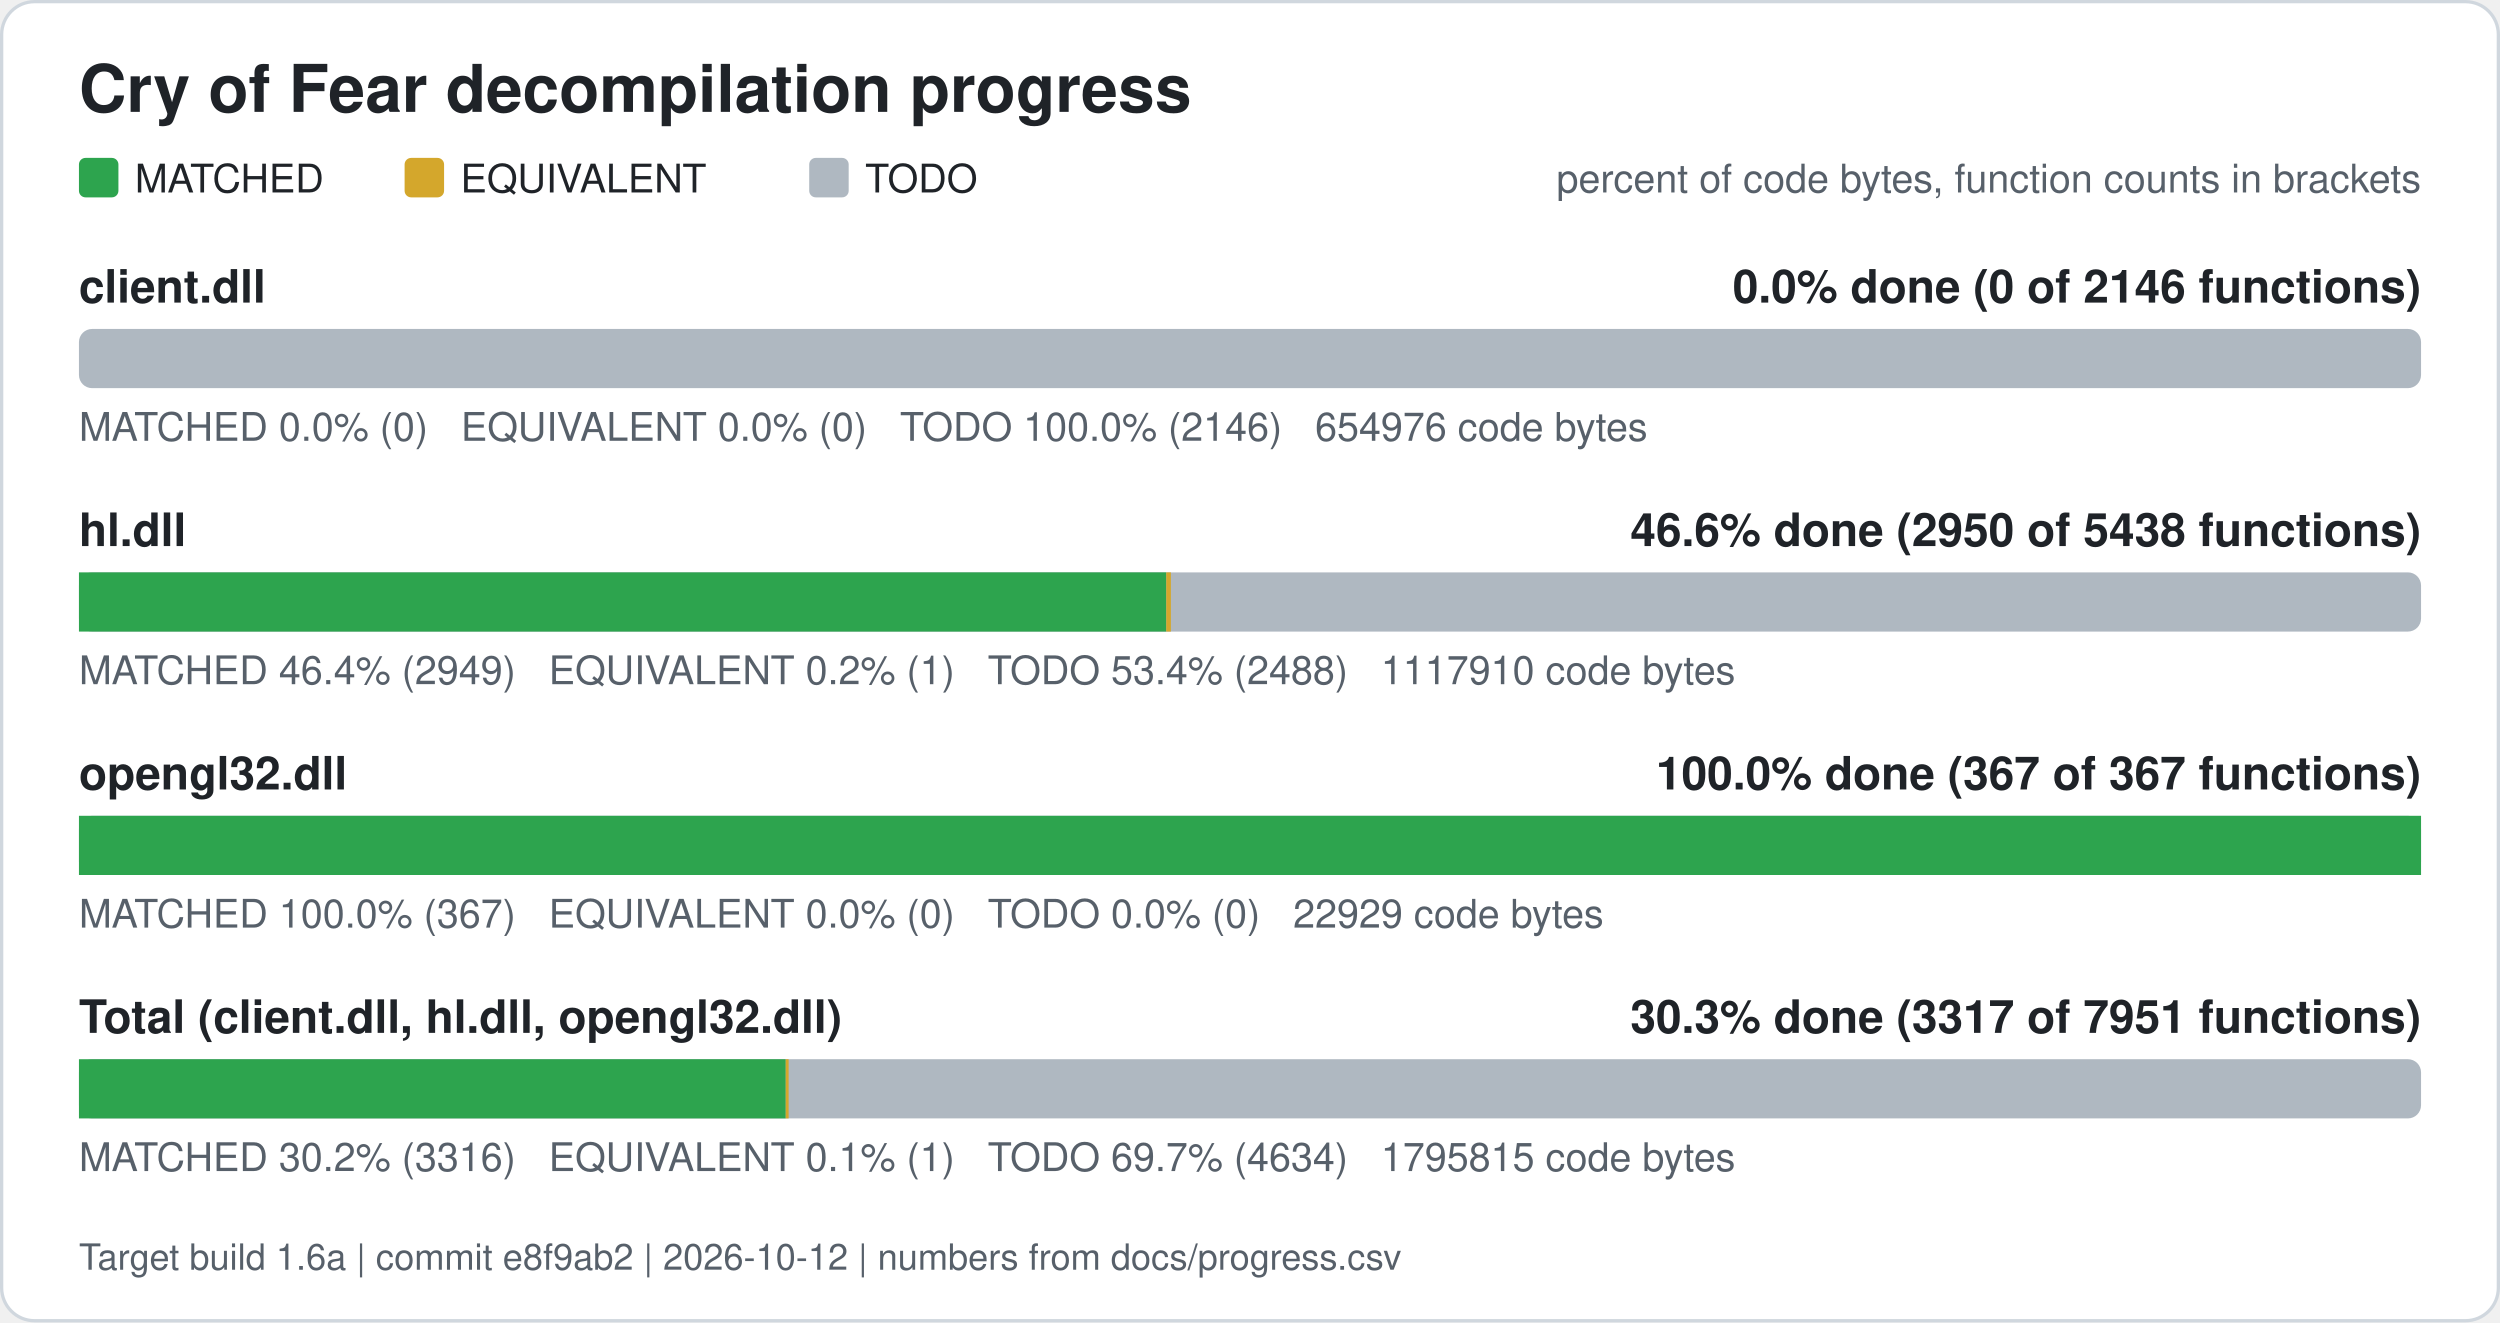
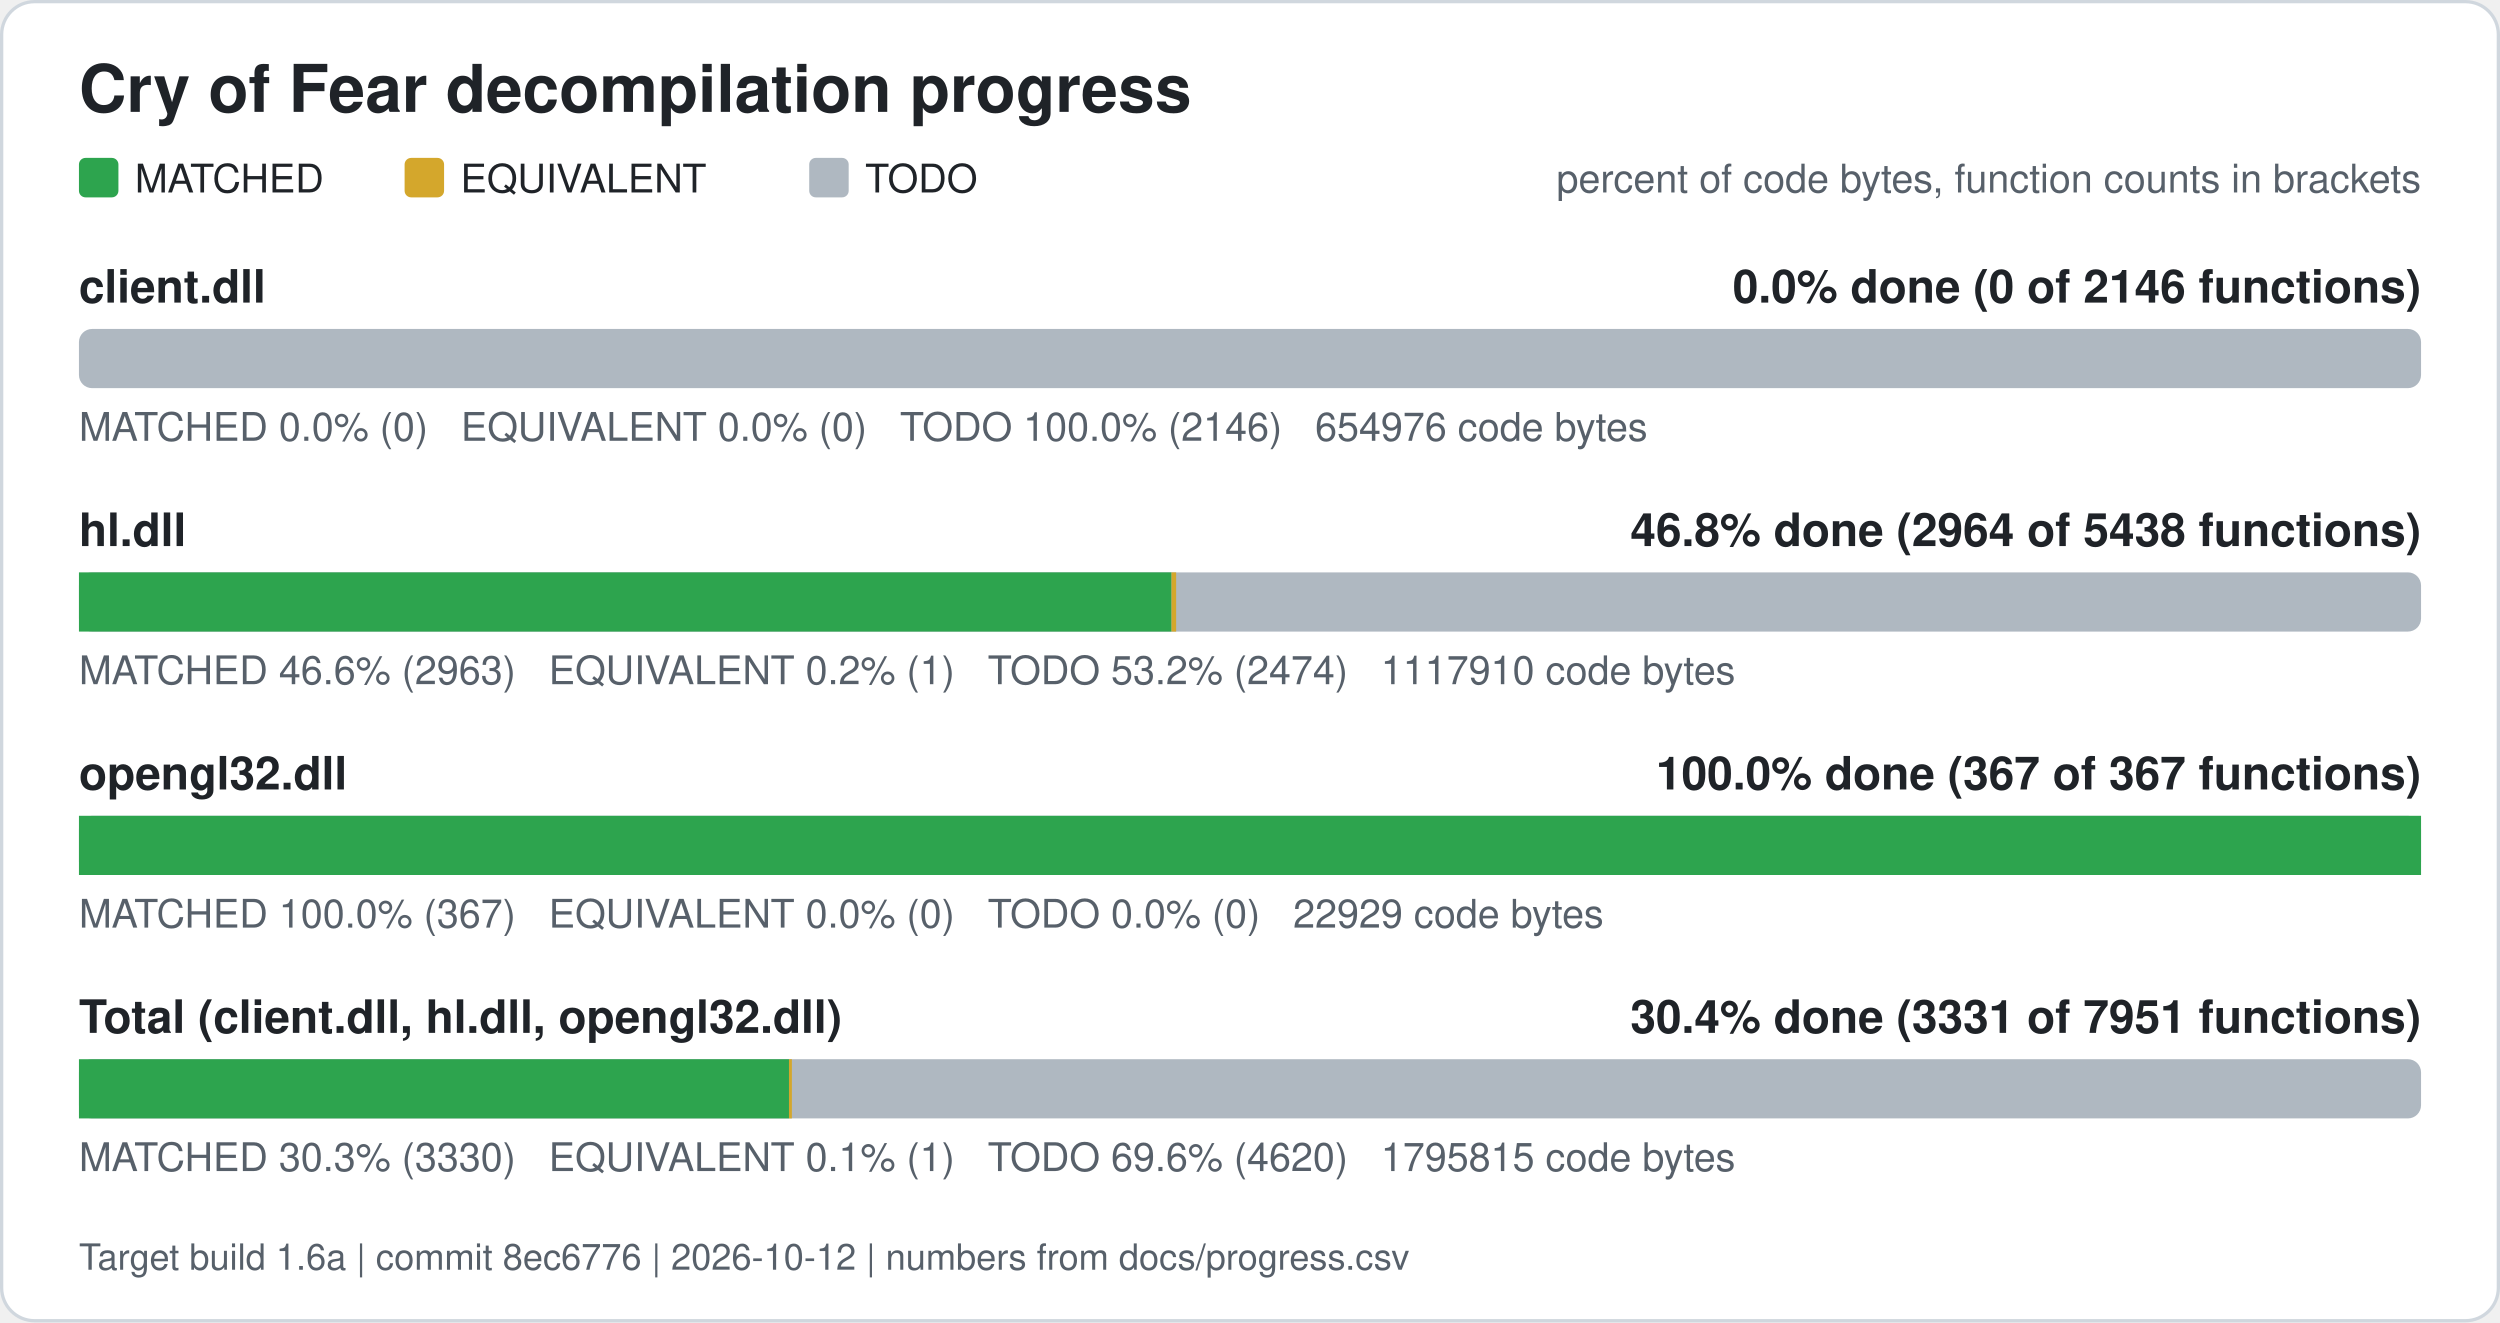
<svg xmlns="http://www.w3.org/2000/svg" width="760" height="402" viewBox="0 0 760 402" role="img" aria-label="Cry of Fear decompilation progress">
  <rect x="0.5" y="0.5" width="759" height="401" rx="10" fill="#ffffff" stroke="#d0d7de" />
  <text x="24" y="34" font-family="Segoe UI, Helvetica, Arial, sans-serif" font-size="20" font-weight="600" fill="#1f2328">Cry of Fear decompilation progress</text>
  <rect x="24" y="48" width="12" height="12" rx="2" fill="#2da44e" />
  <text x="41" y="58.5" font-family="Segoe UI, Helvetica, Arial, sans-serif" font-size="12" fill="#1f2328">MATCHED</text>
  <rect x="123" y="48" width="12" height="12" rx="2" fill="#d4a72c" />
  <text x="140" y="58.5" font-family="Segoe UI, Helvetica, Arial, sans-serif" font-size="12" fill="#1f2328">EQUIVALENT</text>
  <rect x="246" y="48" width="12" height="12" rx="2" fill="#afb8c1" />
  <text x="263" y="58.5" font-family="Segoe UI, Helvetica, Arial, sans-serif" font-size="12" fill="#1f2328">TODO</text>
  <text x="736" y="58.5" font-family="Segoe UI, Helvetica, Arial, sans-serif" font-size="12" fill="#57606a" text-anchor="end">percent of code bytes, function counts in brackets</text>
  <text x="24" y="92" font-family="Segoe UI, Helvetica, Arial, sans-serif" font-size="14" font-weight="600" fill="#1f2328">client.dll</text>
  <text x="736" y="92" font-family="Segoe UI, Helvetica, Arial, sans-serif" font-size="14" font-weight="600" fill="#1f2328" text-anchor="end">0.0% done (0 of 2146 functions)</text>
  <rect x="24" y="100" width="712" height="18" rx="4" fill="#afb8c1" />
  <text x="24" y="134" font-family="Segoe UI, Helvetica, Arial, sans-serif" font-size="12" fill="#57606a" xml:space="preserve">MATCHED 0.0% (0)   EQUIVALENT 0.0% (0)   TODO 100.0% (2146)   654976 code bytes</text>
  <text x="24" y="166" font-family="Segoe UI, Helvetica, Arial, sans-serif" font-size="14" font-weight="600" fill="#1f2328">hl.dll</text>
-   <text x="736" y="166" font-family="Segoe UI, Helvetica, Arial, sans-serif" font-size="14" font-weight="600" fill="#1f2328" text-anchor="end">46.6% done (2950 of 5438 functions)</text>
+   <text x="736" y="166" font-family="Segoe UI, Helvetica, Arial, sans-serif" font-size="14" font-weight="600" fill="#1f2328" text-anchor="end">46.8% done (2964 of 5438 functions)</text>
  <rect x="24" y="174" width="712" height="18" rx="4" fill="#afb8c1" />
-   <rect x="24.00" y="174" width="330.54" height="18" fill="#2da44e" />
-   <rect x="354.54" y="174" width="1.41" height="18" fill="#d4a72c" />
-   <text x="24" y="208" font-family="Segoe UI, Helvetica, Arial, sans-serif" font-size="12" fill="#57606a" xml:space="preserve">MATCHED 46.4% (2949)   EQUIVALENT 0.2% (1)   TODO 53.4% (2488)   1117910 code bytes</text>
+   <rect x="24.00" y="174" width="332.14" height="18" fill="#2da44e" />
+   <rect x="356.14" y="174" width="1.41" height="18" fill="#d4a72c" />
+   <text x="24" y="208" font-family="Segoe UI, Helvetica, Arial, sans-serif" font-size="12" fill="#57606a" xml:space="preserve">MATCHED 46.6% (2963)   EQUIVALENT 0.2% (1)   TODO 53.2% (2474)   1117910 code bytes</text>
  <text x="24" y="240" font-family="Segoe UI, Helvetica, Arial, sans-serif" font-size="14" font-weight="600" fill="#1f2328">opengl32.dll</text>
  <text x="736" y="240" font-family="Segoe UI, Helvetica, Arial, sans-serif" font-size="14" font-weight="600" fill="#1f2328" text-anchor="end">100.0% done (367 of 367 functions)</text>
  <rect x="24" y="248" width="712" height="18" rx="4" fill="#afb8c1" />
  <rect x="24.00" y="248" width="712.00" height="18" fill="#2da44e" />
  <text x="24" y="282" font-family="Segoe UI, Helvetica, Arial, sans-serif" font-size="12" fill="#57606a" xml:space="preserve">MATCHED 100.0% (367)   EQUIVALENT 0.0% (0)   TODO 0.0% (0)   22929 code bytes</text>
  <text x="24" y="314" font-family="Segoe UI, Helvetica, Arial, sans-serif" font-size="14" font-weight="600" fill="#1f2328">Total (client.dll, hl.dll, opengl32.dll)</text>
-   <text x="736" y="314" font-family="Segoe UI, Helvetica, Arial, sans-serif" font-size="14" font-weight="600" fill="#1f2328" text-anchor="end">30.3% done (3317 of 7951 functions)</text>
+   <text x="736" y="314" font-family="Segoe UI, Helvetica, Arial, sans-serif" font-size="14" font-weight="600" fill="#1f2328" text-anchor="end">30.4% done (3331 of 7951 functions)</text>
  <rect x="24" y="322" width="712" height="18" rx="4" fill="#afb8c1" />
-   <rect x="24.00" y="322" width="214.86" height="18" fill="#2da44e" />
-   <rect x="238.86" y="322" width="0.88" height="18" fill="#d4a72c" />
-   <text x="24" y="356" font-family="Segoe UI, Helvetica, Arial, sans-serif" font-size="12" fill="#57606a" xml:space="preserve">MATCHED 30.2% (3316)   EQUIVALENT 0.1% (1)   TODO 69.7% (4634)   1795815 code bytes</text>
-   <text x="24" y="386" font-family="Segoe UI, Helvetica, Arial, sans-serif" font-size="11" fill="#57606a">Target build 1.6a | commit e8f9ab2 | 2026-10-12 | numbers from docs/progress.csv</text>
+   <rect x="24.00" y="322" width="215.85" height="18" fill="#2da44e" />
+   <rect x="239.85" y="322" width="0.88" height="18" fill="#d4a72c" />
+   <text x="24" y="356" font-family="Segoe UI, Helvetica, Arial, sans-serif" font-size="12" fill="#57606a" xml:space="preserve">MATCHED 30.3% (3330)   EQUIVALENT 0.1% (1)   TODO 69.6% (4620)   1795815 code bytes</text>
+   <text x="24" y="386" font-family="Segoe UI, Helvetica, Arial, sans-serif" font-size="11" fill="#57606a">Target build 1.6a | commit 8ec6776 | 2026-10-12 | numbers from docs/progress.csv</text>
</svg>
